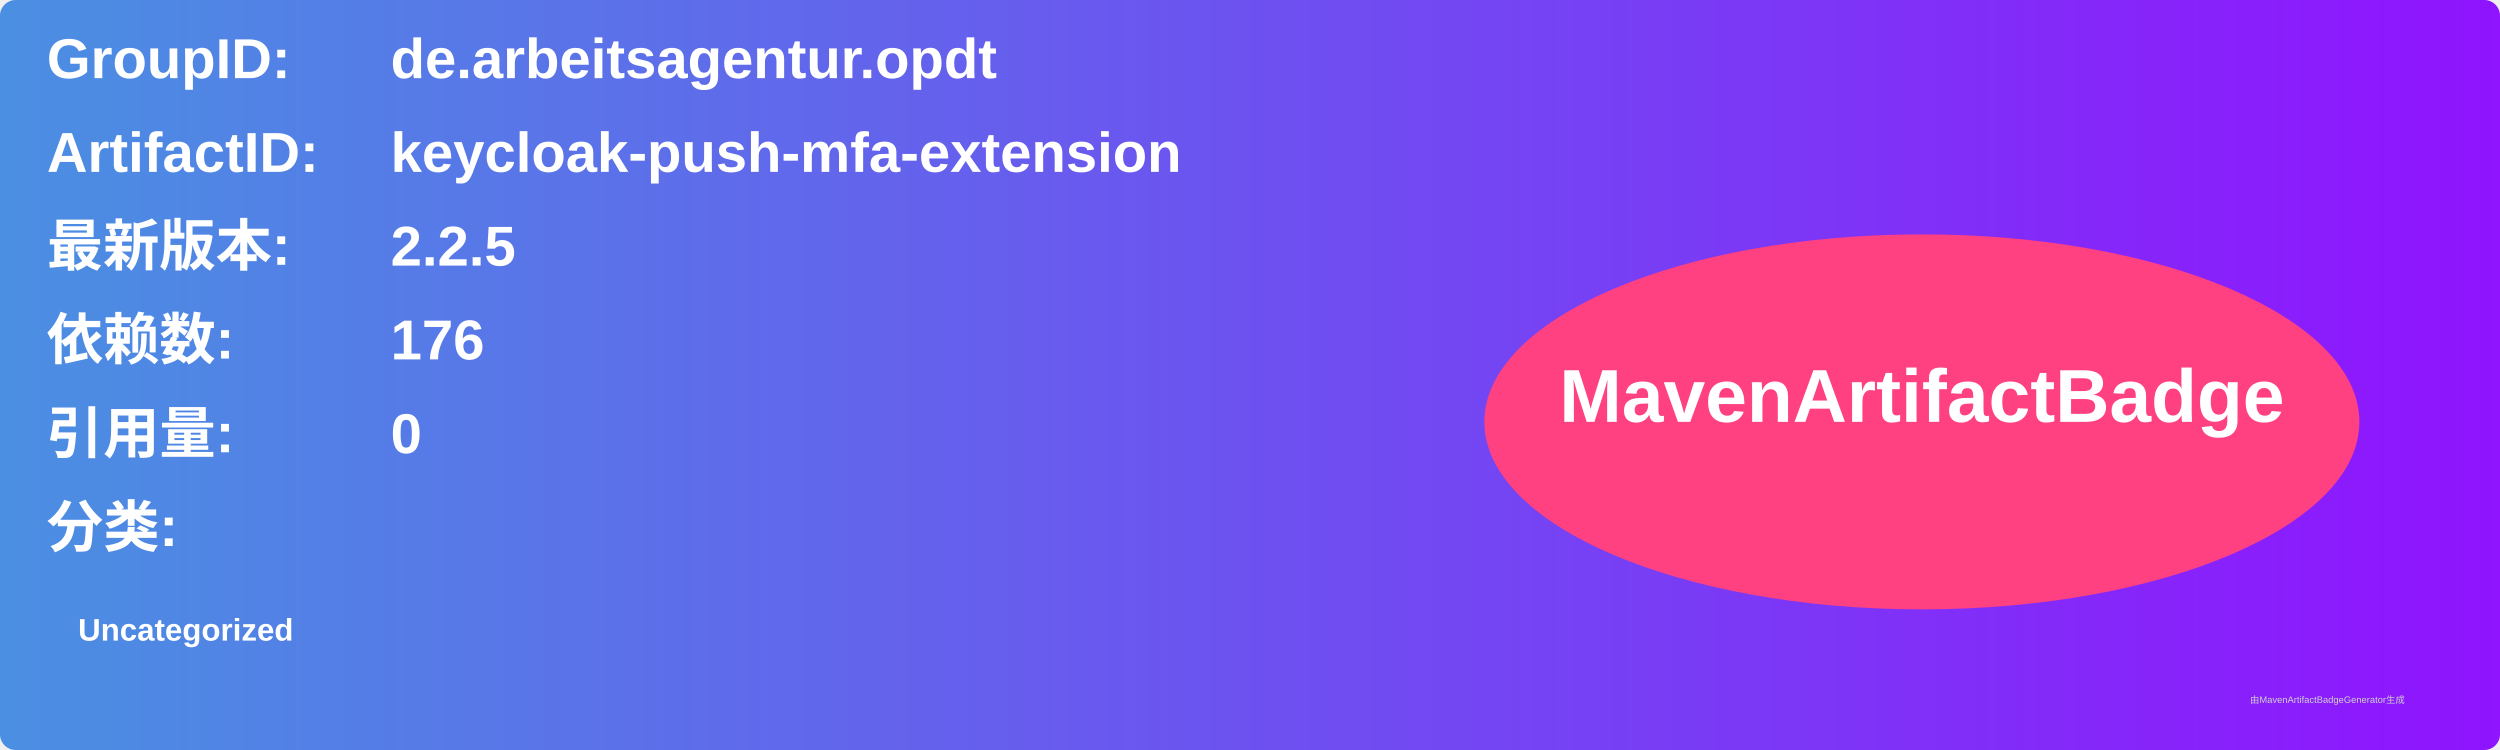
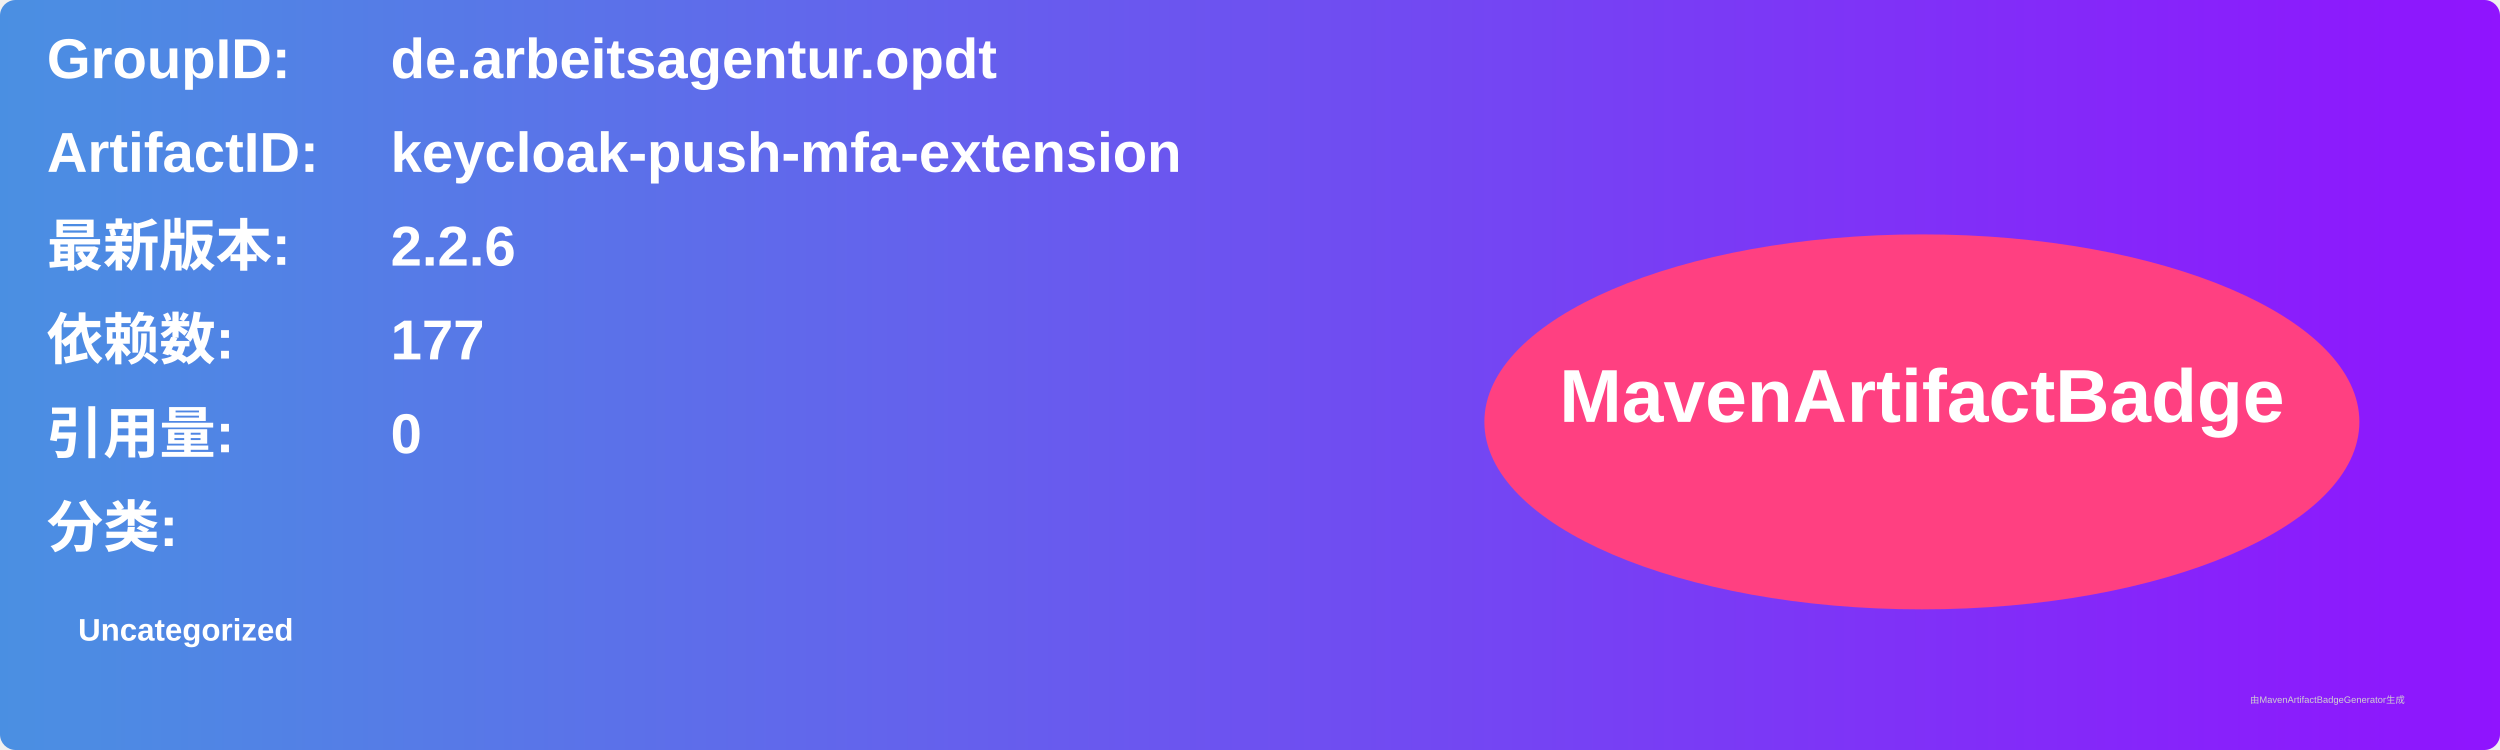
<svg xmlns="http://www.w3.org/2000/svg" width="800" height="240" viewBox="0 0 800 240">
  <linearGradient id="grad" x1="0%" y1="0%" x2="100%" y2="0%">
    <stop offset="0%" stop-color="#4a90e2" />
    <stop offset="100%" stop-color="#9013fe" />
  </linearGradient>
  <rect width="100%" height="100%" rx="5" ry="5" fill="url(#grad)" />
  <g transform="translate(15, 15)">
    <text x="0" y="10" font-family="Arial" font-size="18" fill="white" font-weight="bold" width="260">GroupID:</text>
    <text x="110" y="10" font-family="Arial" font-size="18" fill="white" font-weight="bold" width="460">de.arbeitsagentur.opdt</text>
    <text x="0" y="40" font-family="Arial" font-size="18" fill="white" font-weight="bold" width="260">ArtifactID:</text>
    <text x="110" y="40" font-family="Arial" font-size="18" fill="white" font-weight="bold" width="460">keycloak-push-mfa-extension</text>
    <text x="0" y="70" font-family="Arial" font-size="18" fill="white" font-weight="bold">最新版本:</text>
    <text x="110" y="70" font-family="Arial" font-size="18" fill="white" font-weight="bold">
-       <tspan font-weight="bold">2.2.5</tspan>
+       <tspan font-weight="bold">2.2.6</tspan>
    </text>
    <text x="0" y="100" font-family="Arial" font-size="18" fill="white" font-weight="bold">依赖数: </text>
    <text x="110" y="100" font-family="Arial" font-size="18" fill="white">
-       <tspan font-weight="bold">176</tspan>
+       <tspan font-weight="bold">177</tspan>
    </text>
    <text x="0" y="130" font-family="Arial" font-size="18" fill="white" font-weight="bold">引用量: </text>
    <text x="110" y="130" font-family="Arial" font-size="18" fill="white">
      <tspan font-weight="bold">0</tspan>
    </text>
    <text x="0" y="160" font-family="Arial" font-size="18" fill="white" font-weight="bold">分类:</text>
    <text x="10" y="190" font-family="Arial" font-size="10" fill="white">
      <tspan font-weight="bold">Uncategorized</tspan>
    </text>
    <ellipse cx="600" cy="120" rx="140" ry="60" fill="#ff4081" />
    <text x="600" y="120" text-anchor="middle" font-family="Arial" font-size="24" fill="white" font-weight="bold">MavenArtifactBadge</text>
  </g>
  <text x="720" y="225" font-family="Arial" font-size="3" fill="#d0d0d0">由MavenArtifactBadgeGenerator生成</text>
</svg>
